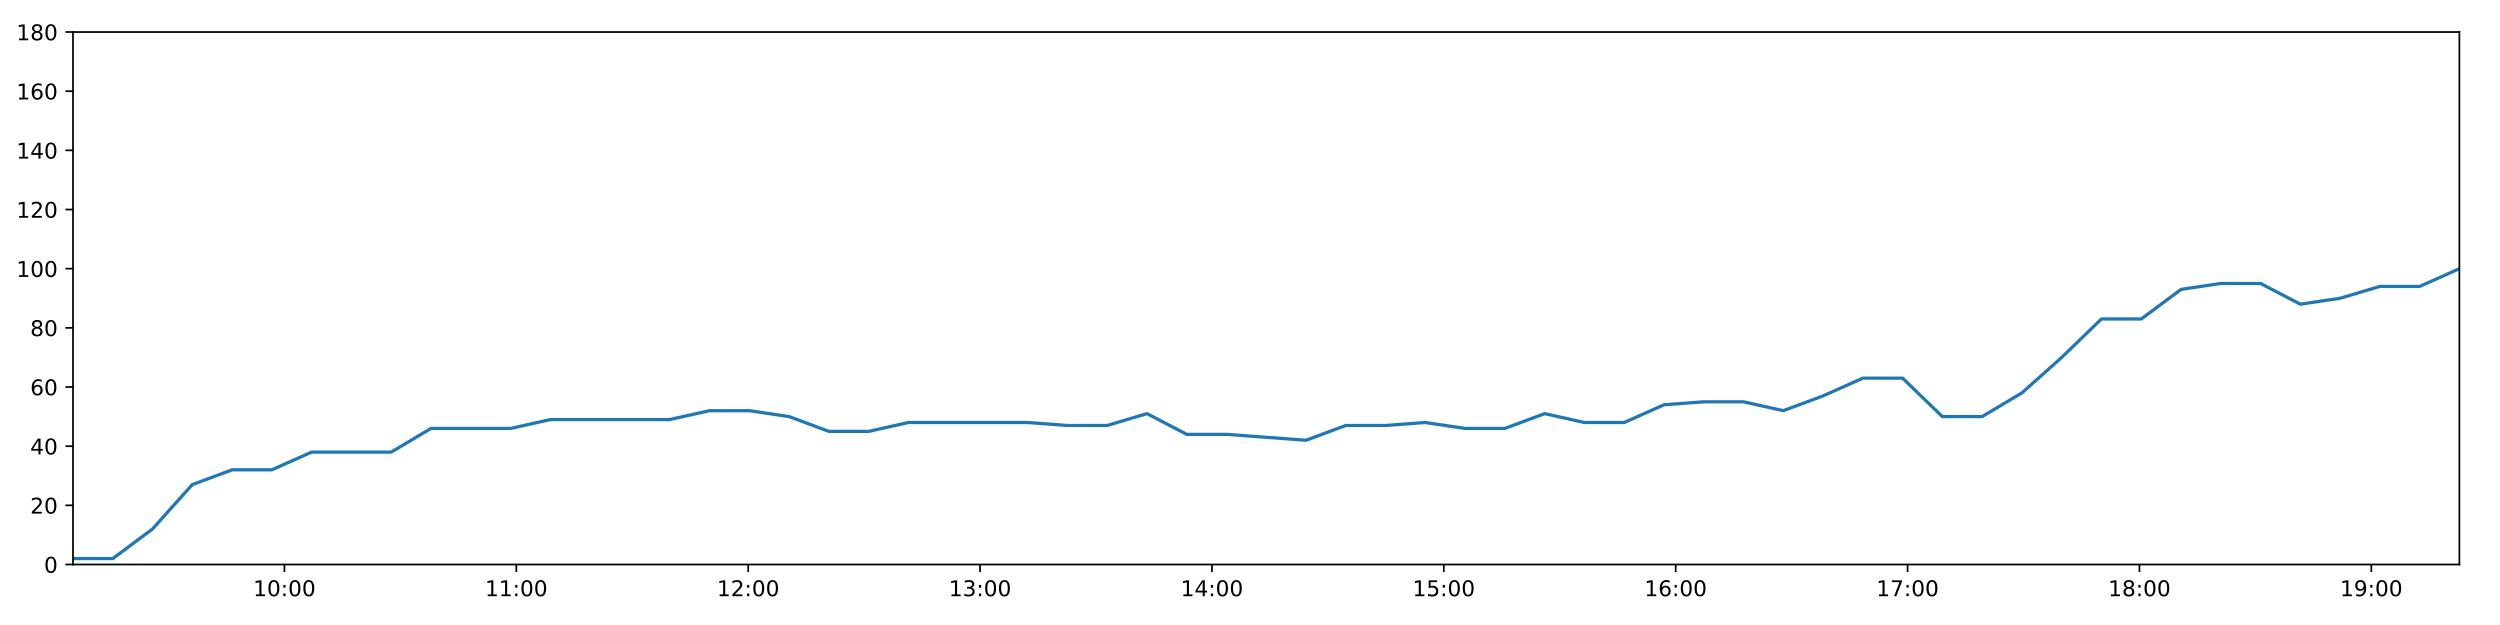
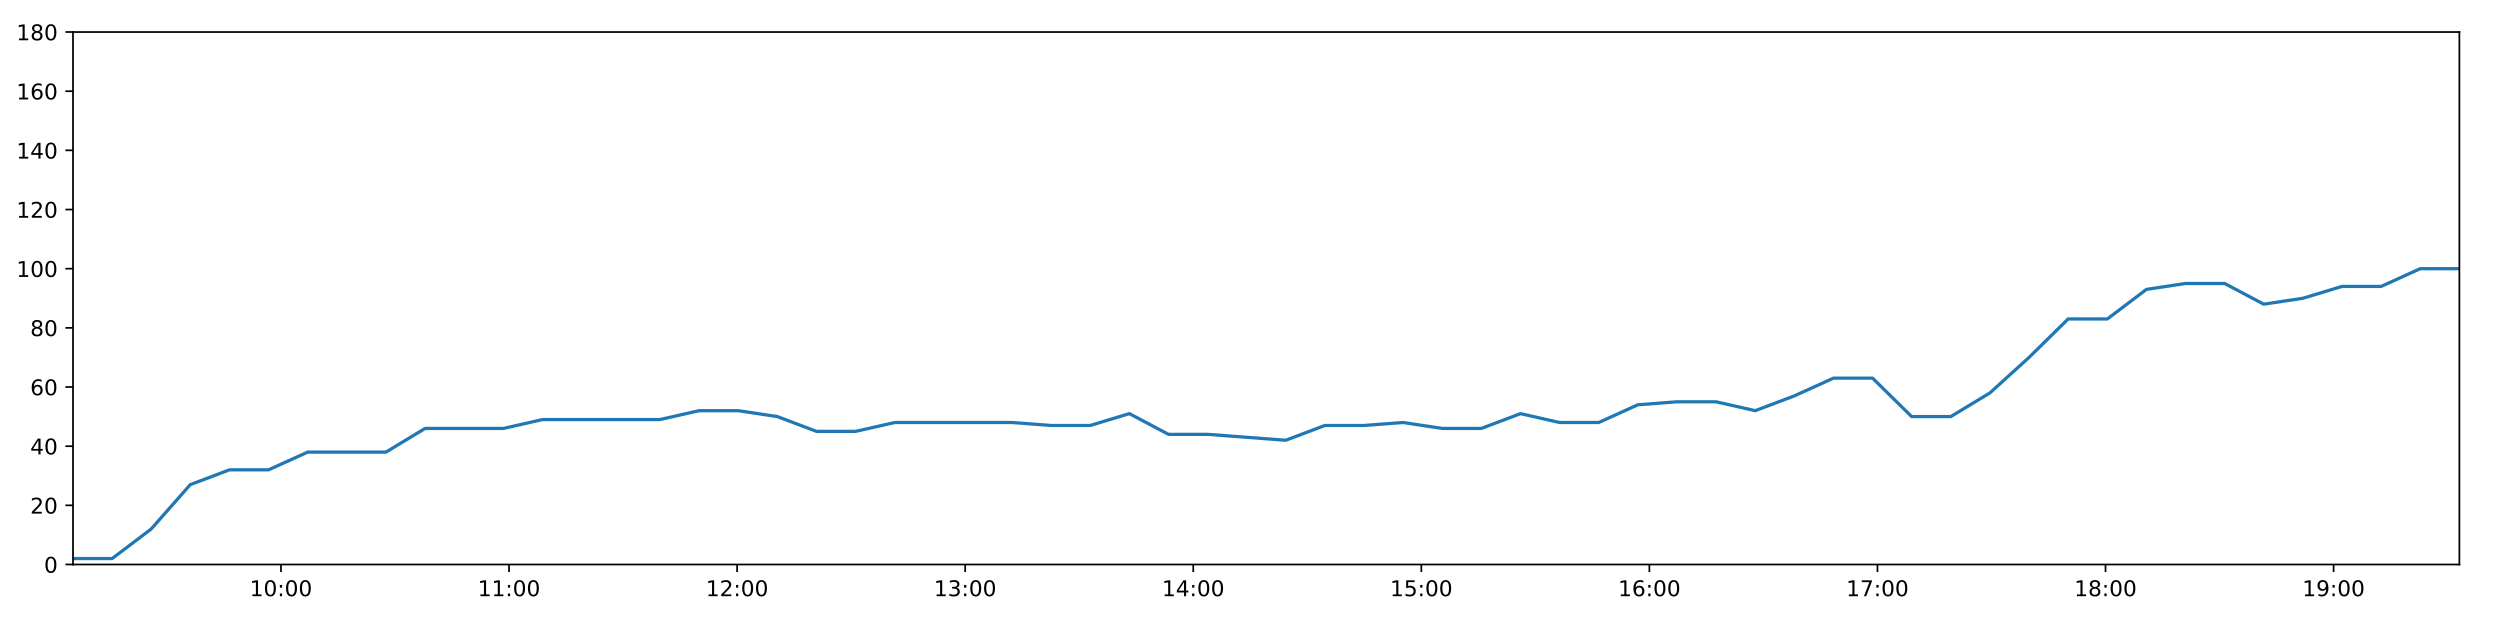
<svg xmlns="http://www.w3.org/2000/svg" xmlns:xlink="http://www.w3.org/1999/xlink" height="288pt" version="1.1" viewBox="0 0 1152 288" width="1152pt">
  <defs>
    <style type="text/css">
*{stroke-linecap:butt;stroke-linejoin:round;}
  </style>
  </defs>
  <g id="figure_1">
    <g id="patch_1">
      <path d="M 0 288  L 1152 288  L 1152 0  L 0 0  z " style="fill:#ffffff;" />
    </g>
    <g id="axes_1">
      <g id="patch_2">
        <path d="M 33.64 260.12  L 1133.28 260.12  L 1133.28 14.76  L 33.64 14.76  z " style="fill:#ffffff;" />
      </g>
      <g id="matplotlib.axis_1">
        <g id="xtick_1">
          <g id="line2d_1">
            <defs>
-               <path d="M 0 0  L 0 3.5  " id="m8e80a7a387" style="stroke:#000000;stroke-width:0.8;" />
-             </defs>
-             <g>
-               <use style="stroke:#000000;stroke-width:0.8;" x="131.07" xlink:href="#m8e80a7a387" y="260.12" />
+               <path d="M 0 0  L 0 3.5  " id="m358304112e" style="stroke:#000000;stroke-width:0.8;" />
+             </defs>
+             <g>
+               <use style="stroke:#000000;stroke-width:0.8;" x="129.471" xlink:href="#m358304112e" y="260.12" />
            </g>
          </g>
          <g id="text_1">
            <defs>
              <path d="M 12.406 8.297  L 28.516 8.297  L 28.516 63.922  L 10.984 60.406  L 10.984 69.391  L 28.422 72.906  L 38.281 72.906  L 38.281 8.297  L 54.391 8.297  L 54.391 0  L 12.406 0  z " id="DejaVuSans-49" />
              <path d="M 31.781 66.406  Q 24.172 66.406 20.328 58.906  Q 16.5 51.422 16.5 36.375  Q 16.5 21.391 20.328 13.891  Q 24.172 6.391 31.781 6.391  Q 39.453 6.391 43.281 13.891  Q 47.125 21.391 47.125 36.375  Q 47.125 51.422 43.281 58.906  Q 39.453 66.406 31.781 66.406  z M 31.781 74.219  Q 44.047 74.219 50.516 64.516  Q 56.984 54.828 56.984 36.375  Q 56.984 17.969 50.516 8.266  Q 44.047 -1.422 31.781 -1.422  Q 19.531 -1.422 13.062 8.266  Q 6.594 17.969 6.594 36.375  Q 6.594 54.828 13.062 64.516  Q 19.531 74.219 31.781 74.219  z " id="DejaVuSans-48" />
              <path d="M 11.719 12.406  L 22.016 12.406  L 22.016 0  L 11.719 0  z M 11.719 51.703  L 22.016 51.703  L 22.016 39.312  L 11.719 39.312  z " id="DejaVuSans-58" />
            </defs>
-             <g transform="translate(116.6608 274.7184)scale(0.1 -0.1)">
+             <g transform="translate(115.0613 274.7184)scale(0.1 -0.1)">
              <use xlink:href="#DejaVuSans-49" />
              <use x="63.623" xlink:href="#DejaVuSans-48" />
              <use x="127.246" xlink:href="#DejaVuSans-58" />
              <use x="160.938" xlink:href="#DejaVuSans-48" />
              <use x="224.561" xlink:href="#DejaVuSans-48" />
            </g>
          </g>
        </g>
        <g id="xtick_2">
          <g id="line2d_2">
            <g>
-               <use style="stroke:#000000;stroke-width:0.8;" x="237.919" xlink:href="#m8e80a7a387" y="260.12" />
+               <use style="stroke:#000000;stroke-width:0.8;" x="234.565" xlink:href="#m358304112e" y="260.12" />
            </g>
          </g>
          <g id="text_2">
-             <g transform="translate(223.5093 274.7184)scale(0.1 -0.1)">
+             <g transform="translate(220.1558 274.7184)scale(0.1 -0.1)">
              <use xlink:href="#DejaVuSans-49" />
              <use x="63.623" xlink:href="#DejaVuSans-49" />
              <use x="127.246" xlink:href="#DejaVuSans-58" />
              <use x="160.938" xlink:href="#DejaVuSans-48" />
              <use x="224.561" xlink:href="#DejaVuSans-48" />
            </g>
          </g>
        </g>
        <g id="xtick_3">
          <g id="line2d_3">
            <g>
-               <use style="stroke:#000000;stroke-width:0.8;" x="344.767" xlink:href="#m8e80a7a387" y="260.12" />
+               <use style="stroke:#000000;stroke-width:0.8;" x="339.66" xlink:href="#m358304112e" y="260.12" />
            </g>
          </g>
          <g id="text_3">
            <defs>
              <path d="M 19.188 8.297  L 53.609 8.297  L 53.609 0  L 7.328 0  L 7.328 8.297  Q 12.938 14.109 22.625 23.891  Q 32.328 33.688 34.812 36.531  Q 39.547 41.844 41.422 45.531  Q 43.312 49.219 43.312 52.781  Q 43.312 58.594 39.234 62.25  Q 35.156 65.922 28.609 65.922  Q 23.969 65.922 18.812 64.312  Q 13.672 62.703 7.812 59.422  L 7.812 69.391  Q 13.766 71.781 18.938 73  Q 24.125 74.219 28.422 74.219  Q 39.75 74.219 46.484 68.547  Q 53.219 62.891 53.219 53.422  Q 53.219 48.922 51.531 44.891  Q 49.859 40.875 45.406 35.406  Q 44.188 33.984 37.641 27.219  Q 31.109 20.453 19.188 8.297  z " id="DejaVuSans-50" />
            </defs>
-             <g transform="translate(330.3579 274.7184)scale(0.1 -0.1)">
+             <g transform="translate(325.2502 274.7184)scale(0.1 -0.1)">
              <use xlink:href="#DejaVuSans-49" />
              <use x="63.623" xlink:href="#DejaVuSans-50" />
              <use x="127.246" xlink:href="#DejaVuSans-58" />
              <use x="160.938" xlink:href="#DejaVuSans-48" />
              <use x="224.561" xlink:href="#DejaVuSans-48" />
            </g>
          </g>
        </g>
        <g id="xtick_4">
          <g id="line2d_4">
            <g>
-               <use style="stroke:#000000;stroke-width:0.8;" x="451.616" xlink:href="#m8e80a7a387" y="260.12" />
+               <use style="stroke:#000000;stroke-width:0.8;" x="444.754" xlink:href="#m358304112e" y="260.12" />
            </g>
          </g>
          <g id="text_4">
            <defs>
              <path d="M 40.578 39.312  Q 47.656 37.797 51.625 33  Q 55.609 28.219 55.609 21.188  Q 55.609 10.406 48.188 4.484  Q 40.766 -1.422 27.094 -1.422  Q 22.516 -1.422 17.656 -0.516  Q 12.797 0.391 7.625 2.203  L 7.625 11.719  Q 11.719 9.328 16.594 8.109  Q 21.484 6.891 26.812 6.891  Q 36.078 6.891 40.938 10.547  Q 45.797 14.203 45.797 21.188  Q 45.797 27.641 41.281 31.266  Q 36.766 34.906 28.719 34.906  L 20.219 34.906  L 20.219 43.016  L 29.109 43.016  Q 36.375 43.016 40.234 45.922  Q 44.094 48.828 44.094 54.297  Q 44.094 59.906 40.109 62.906  Q 36.141 65.922 28.719 65.922  Q 24.656 65.922 20.016 65.031  Q 15.375 64.156 9.812 62.312  L 9.812 71.094  Q 15.438 72.656 20.344 73.438  Q 25.25 74.219 29.594 74.219  Q 40.828 74.219 47.359 69.109  Q 53.906 64.016 53.906 55.328  Q 53.906 49.266 50.438 45.094  Q 46.969 40.922 40.578 39.312  z " id="DejaVuSans-51" />
            </defs>
-             <g transform="translate(437.2064 274.7184)scale(0.1 -0.1)">
+             <g transform="translate(430.3447 274.7184)scale(0.1 -0.1)">
              <use xlink:href="#DejaVuSans-49" />
              <use x="63.623" xlink:href="#DejaVuSans-51" />
              <use x="127.246" xlink:href="#DejaVuSans-58" />
              <use x="160.938" xlink:href="#DejaVuSans-48" />
              <use x="224.561" xlink:href="#DejaVuSans-48" />
            </g>
          </g>
        </g>
        <g id="xtick_5">
          <g id="line2d_5">
            <g>
-               <use style="stroke:#000000;stroke-width:0.8;" x="558.464" xlink:href="#m8e80a7a387" y="260.12" />
+               <use style="stroke:#000000;stroke-width:0.8;" x="549.849" xlink:href="#m358304112e" y="260.12" />
            </g>
          </g>
          <g id="text_5">
            <defs>
              <path d="M 37.797 64.312  L 12.891 25.391  L 37.797 25.391  z M 35.203 72.906  L 47.609 72.906  L 47.609 25.391  L 58.016 25.391  L 58.016 17.188  L 47.609 17.188  L 47.609 0  L 37.797 0  L 37.797 17.188  L 4.891 17.188  L 4.891 26.703  z " id="DejaVuSans-52" />
            </defs>
-             <g transform="translate(544.055 274.7184)scale(0.1 -0.1)">
+             <g transform="translate(535.4392 274.7184)scale(0.1 -0.1)">
              <use xlink:href="#DejaVuSans-49" />
              <use x="63.623" xlink:href="#DejaVuSans-52" />
              <use x="127.246" xlink:href="#DejaVuSans-58" />
              <use x="160.938" xlink:href="#DejaVuSans-48" />
              <use x="224.561" xlink:href="#DejaVuSans-48" />
            </g>
          </g>
        </g>
        <g id="xtick_6">
          <g id="line2d_6">
            <g>
-               <use style="stroke:#000000;stroke-width:0.8;" x="665.313" xlink:href="#m8e80a7a387" y="260.12" />
+               <use style="stroke:#000000;stroke-width:0.8;" x="654.943" xlink:href="#m358304112e" y="260.12" />
            </g>
          </g>
          <g id="text_6">
            <defs>
              <path d="M 10.797 72.906  L 49.516 72.906  L 49.516 64.594  L 19.828 64.594  L 19.828 46.734  Q 21.969 47.469 24.109 47.828  Q 26.266 48.188 28.422 48.188  Q 40.625 48.188 47.75 41.5  Q 54.891 34.812 54.891 23.391  Q 54.891 11.625 47.562 5.094  Q 40.234 -1.422 26.906 -1.422  Q 22.312 -1.422 17.547 -0.641  Q 12.797 0.141 7.719 1.703  L 7.719 11.625  Q 12.109 9.234 16.797 8.062  Q 21.484 6.891 26.703 6.891  Q 35.156 6.891 40.078 11.328  Q 45.016 15.766 45.016 23.391  Q 45.016 31 40.078 35.438  Q 35.156 39.891 26.703 39.891  Q 22.75 39.891 18.812 39.016  Q 14.891 38.141 10.797 36.281  z " id="DejaVuSans-53" />
            </defs>
-             <g transform="translate(650.9036 274.7184)scale(0.1 -0.1)">
+             <g transform="translate(640.5337 274.7184)scale(0.1 -0.1)">
              <use xlink:href="#DejaVuSans-49" />
              <use x="63.623" xlink:href="#DejaVuSans-53" />
              <use x="127.246" xlink:href="#DejaVuSans-58" />
              <use x="160.938" xlink:href="#DejaVuSans-48" />
              <use x="224.561" xlink:href="#DejaVuSans-48" />
            </g>
          </g>
        </g>
        <g id="xtick_7">
          <g id="line2d_7">
            <g>
-               <use style="stroke:#000000;stroke-width:0.8;" x="772.161" xlink:href="#m8e80a7a387" y="260.12" />
+               <use style="stroke:#000000;stroke-width:0.8;" x="760.038" xlink:href="#m358304112e" y="260.12" />
            </g>
          </g>
          <g id="text_7">
            <defs>
              <path d="M 33.016 40.375  Q 26.375 40.375 22.484 35.828  Q 18.609 31.297 18.609 23.391  Q 18.609 15.531 22.484 10.953  Q 26.375 6.391 33.016 6.391  Q 39.656 6.391 43.531 10.953  Q 47.406 15.531 47.406 23.391  Q 47.406 31.297 43.531 35.828  Q 39.656 40.375 33.016 40.375  z M 52.594 71.297  L 52.594 62.312  Q 48.875 64.062 45.094 64.984  Q 41.312 65.922 37.594 65.922  Q 27.828 65.922 22.672 59.328  Q 17.531 52.734 16.797 39.406  Q 19.672 43.656 24.016 45.922  Q 28.375 48.188 33.594 48.188  Q 44.578 48.188 50.953 41.516  Q 57.328 34.859 57.328 23.391  Q 57.328 12.156 50.688 5.359  Q 44.047 -1.422 33.016 -1.422  Q 20.359 -1.422 13.672 8.266  Q 6.984 17.969 6.984 36.375  Q 6.984 53.656 15.188 63.938  Q 23.391 74.219 37.203 74.219  Q 40.922 74.219 44.703 73.484  Q 48.484 72.75 52.594 71.297  z " id="DejaVuSans-54" />
            </defs>
-             <g transform="translate(757.7521 274.7184)scale(0.1 -0.1)">
+             <g transform="translate(745.6281 274.7184)scale(0.1 -0.1)">
              <use xlink:href="#DejaVuSans-49" />
              <use x="63.623" xlink:href="#DejaVuSans-54" />
              <use x="127.246" xlink:href="#DejaVuSans-58" />
              <use x="160.938" xlink:href="#DejaVuSans-48" />
              <use x="224.561" xlink:href="#DejaVuSans-48" />
            </g>
          </g>
        </g>
        <g id="xtick_8">
          <g id="line2d_8">
            <g>
-               <use style="stroke:#000000;stroke-width:0.8;" x="879.01" xlink:href="#m8e80a7a387" y="260.12" />
+               <use style="stroke:#000000;stroke-width:0.8;" x="865.132" xlink:href="#m358304112e" y="260.12" />
            </g>
          </g>
          <g id="text_8">
            <defs>
              <path d="M 8.203 72.906  L 55.078 72.906  L 55.078 68.703  L 28.609 0  L 18.312 0  L 43.219 64.594  L 8.203 64.594  z " id="DejaVuSans-55" />
            </defs>
-             <g transform="translate(864.6007 274.7184)scale(0.1 -0.1)">
+             <g transform="translate(850.7226 274.7184)scale(0.1 -0.1)">
              <use xlink:href="#DejaVuSans-49" />
              <use x="63.623" xlink:href="#DejaVuSans-55" />
              <use x="127.246" xlink:href="#DejaVuSans-58" />
              <use x="160.938" xlink:href="#DejaVuSans-48" />
              <use x="224.561" xlink:href="#DejaVuSans-48" />
            </g>
          </g>
        </g>
        <g id="xtick_9">
          <g id="line2d_9">
            <g>
-               <use style="stroke:#000000;stroke-width:0.8;" x="985.859" xlink:href="#m8e80a7a387" y="260.12" />
+               <use style="stroke:#000000;stroke-width:0.8;" x="970.226" xlink:href="#m358304112e" y="260.12" />
            </g>
          </g>
          <g id="text_9">
            <defs>
              <path d="M 31.781 34.625  Q 24.75 34.625 20.719 30.859  Q 16.703 27.094 16.703 20.516  Q 16.703 13.922 20.719 10.156  Q 24.75 6.391 31.781 6.391  Q 38.812 6.391 42.859 10.172  Q 46.922 13.969 46.922 20.516  Q 46.922 27.094 42.891 30.859  Q 38.875 34.625 31.781 34.625  z M 21.922 38.812  Q 15.578 40.375 12.031 44.719  Q 8.5 49.078 8.5 55.328  Q 8.5 64.062 14.719 69.141  Q 20.953 74.219 31.781 74.219  Q 42.672 74.219 48.875 69.141  Q 55.078 64.062 55.078 55.328  Q 55.078 49.078 51.531 44.719  Q 48 40.375 41.703 38.812  Q 48.828 37.156 52.797 32.312  Q 56.781 27.484 56.781 20.516  Q 56.781 9.906 50.312 4.234  Q 43.844 -1.422 31.781 -1.422  Q 19.734 -1.422 13.25 4.234  Q 6.781 9.906 6.781 20.516  Q 6.781 27.484 10.781 32.312  Q 14.797 37.156 21.922 38.812  z M 18.312 54.391  Q 18.312 48.734 21.844 45.562  Q 25.391 42.391 31.781 42.391  Q 38.141 42.391 41.719 45.562  Q 45.312 48.734 45.312 54.391  Q 45.312 60.062 41.719 63.234  Q 38.141 66.406 31.781 66.406  Q 25.391 66.406 21.844 63.234  Q 18.312 60.062 18.312 54.391  z " id="DejaVuSans-56" />
            </defs>
-             <g transform="translate(971.4492 274.7184)scale(0.1 -0.1)">
+             <g transform="translate(955.8171 274.7184)scale(0.1 -0.1)">
              <use xlink:href="#DejaVuSans-49" />
              <use x="63.623" xlink:href="#DejaVuSans-56" />
              <use x="127.246" xlink:href="#DejaVuSans-58" />
              <use x="160.938" xlink:href="#DejaVuSans-48" />
              <use x="224.561" xlink:href="#DejaVuSans-48" />
            </g>
          </g>
        </g>
        <g id="xtick_10">
          <g id="line2d_10">
            <g>
-               <use style="stroke:#000000;stroke-width:0.8;" x="1092.707" xlink:href="#m8e80a7a387" y="260.12" />
+               <use style="stroke:#000000;stroke-width:0.8;" x="1075.321" xlink:href="#m358304112e" y="260.12" />
            </g>
          </g>
          <g id="text_10">
            <defs>
              <path d="M 10.984 1.516  L 10.984 10.5  Q 14.703 8.734 18.5 7.812  Q 22.312 6.891 25.984 6.891  Q 35.75 6.891 40.891 13.453  Q 46.047 20.016 46.781 33.406  Q 43.953 29.203 39.594 26.953  Q 35.25 24.703 29.984 24.703  Q 19.047 24.703 12.672 31.312  Q 6.297 37.938 6.297 49.422  Q 6.297 60.641 12.938 67.422  Q 19.578 74.219 30.609 74.219  Q 43.266 74.219 49.922 64.516  Q 56.594 54.828 56.594 36.375  Q 56.594 19.141 48.406 8.859  Q 40.234 -1.422 26.422 -1.422  Q 22.703 -1.422 18.891 -0.688  Q 15.094 0.047 10.984 1.516  z M 30.609 32.422  Q 37.25 32.422 41.125 36.953  Q 45.016 41.5 45.016 49.422  Q 45.016 57.281 41.125 61.844  Q 37.25 66.406 30.609 66.406  Q 23.969 66.406 20.094 61.844  Q 16.219 57.281 16.219 49.422  Q 16.219 41.5 20.094 36.953  Q 23.969 32.422 30.609 32.422  z " id="DejaVuSans-57" />
            </defs>
-             <g transform="translate(1078.298 274.7184)scale(0.1 -0.1)">
+             <g transform="translate(1060.912 274.7184)scale(0.1 -0.1)">
              <use xlink:href="#DejaVuSans-49" />
              <use x="63.623" xlink:href="#DejaVuSans-57" />
              <use x="127.246" xlink:href="#DejaVuSans-58" />
              <use x="160.938" xlink:href="#DejaVuSans-48" />
              <use x="224.561" xlink:href="#DejaVuSans-48" />
            </g>
          </g>
        </g>
      </g>
      <g id="matplotlib.axis_2">
        <g id="ytick_1">
          <g id="line2d_11">
            <defs>
-               <path d="M 0 0  L -3.5 0  " id="m46283cf64b" style="stroke:#000000;stroke-width:0.8;" />
-             </defs>
-             <g>
-               <use style="stroke:#000000;stroke-width:0.8;" x="33.64" xlink:href="#m46283cf64b" y="260.12" />
+               <path d="M 0 0  L -3.5 0  " id="m5d4e4f7cbb" style="stroke:#000000;stroke-width:0.8;" />
+             </defs>
+             <g>
+               <use style="stroke:#000000;stroke-width:0.8;" x="33.64" xlink:href="#m5d4e4f7cbb" y="260.12" />
            </g>
          </g>
          <g id="text_11">
            <g transform="translate(20.2775 263.9192)scale(0.1 -0.1)">
              <use xlink:href="#DejaVuSans-48" />
            </g>
          </g>
        </g>
        <g id="ytick_2">
          <g id="line2d_12">
            <g>
-               <use style="stroke:#000000;stroke-width:0.8;" x="33.64" xlink:href="#m46283cf64b" y="232.858" />
+               <use style="stroke:#000000;stroke-width:0.8;" x="33.64" xlink:href="#m5d4e4f7cbb" y="232.858" />
            </g>
          </g>
          <g id="text_12">
            <g transform="translate(13.915 236.657)scale(0.1 -0.1)">
              <use xlink:href="#DejaVuSans-50" />
              <use x="63.623" xlink:href="#DejaVuSans-48" />
            </g>
          </g>
        </g>
        <g id="ytick_3">
          <g id="line2d_13">
            <g>
-               <use style="stroke:#000000;stroke-width:0.8;" x="33.64" xlink:href="#m46283cf64b" y="205.596" />
+               <use style="stroke:#000000;stroke-width:0.8;" x="33.64" xlink:href="#m5d4e4f7cbb" y="205.596" />
            </g>
          </g>
          <g id="text_13">
            <g transform="translate(13.915 209.3948)scale(0.1 -0.1)">
              <use xlink:href="#DejaVuSans-52" />
              <use x="63.623" xlink:href="#DejaVuSans-48" />
            </g>
          </g>
        </g>
        <g id="ytick_4">
          <g id="line2d_14">
            <g>
-               <use style="stroke:#000000;stroke-width:0.8;" x="33.64" xlink:href="#m46283cf64b" y="178.333" />
+               <use style="stroke:#000000;stroke-width:0.8;" x="33.64" xlink:href="#m5d4e4f7cbb" y="178.333" />
            </g>
          </g>
          <g id="text_14">
            <g transform="translate(13.915 182.1326)scale(0.1 -0.1)">
              <use xlink:href="#DejaVuSans-54" />
              <use x="63.623" xlink:href="#DejaVuSans-48" />
            </g>
          </g>
        </g>
        <g id="ytick_5">
          <g id="line2d_15">
            <g>
-               <use style="stroke:#000000;stroke-width:0.8;" x="33.64" xlink:href="#m46283cf64b" y="151.071" />
+               <use style="stroke:#000000;stroke-width:0.8;" x="33.64" xlink:href="#m5d4e4f7cbb" y="151.071" />
            </g>
          </g>
          <g id="text_15">
            <g transform="translate(13.915 154.8703)scale(0.1 -0.1)">
              <use xlink:href="#DejaVuSans-56" />
              <use x="63.623" xlink:href="#DejaVuSans-48" />
            </g>
          </g>
        </g>
        <g id="ytick_6">
          <g id="line2d_16">
            <g>
-               <use style="stroke:#000000;stroke-width:0.8;" x="33.64" xlink:href="#m46283cf64b" y="123.809" />
+               <use style="stroke:#000000;stroke-width:0.8;" x="33.64" xlink:href="#m5d4e4f7cbb" y="123.809" />
            </g>
          </g>
          <g id="text_16">
            <g transform="translate(7.5525 127.6081)scale(0.1 -0.1)">
              <use xlink:href="#DejaVuSans-49" />
              <use x="63.623" xlink:href="#DejaVuSans-48" />
              <use x="127.246" xlink:href="#DejaVuSans-48" />
            </g>
          </g>
        </g>
        <g id="ytick_7">
          <g id="line2d_17">
            <g>
-               <use style="stroke:#000000;stroke-width:0.8;" x="33.64" xlink:href="#m46283cf64b" y="96.547" />
+               <use style="stroke:#000000;stroke-width:0.8;" x="33.64" xlink:href="#m5d4e4f7cbb" y="96.547" />
            </g>
          </g>
          <g id="text_17">
            <g transform="translate(7.5525 100.3459)scale(0.1 -0.1)">
              <use xlink:href="#DejaVuSans-49" />
              <use x="63.623" xlink:href="#DejaVuSans-50" />
              <use x="127.246" xlink:href="#DejaVuSans-48" />
            </g>
          </g>
        </g>
        <g id="ytick_8">
          <g id="line2d_18">
            <g>
-               <use style="stroke:#000000;stroke-width:0.8;" x="33.64" xlink:href="#m46283cf64b" y="69.284" />
+               <use style="stroke:#000000;stroke-width:0.8;" x="33.64" xlink:href="#m5d4e4f7cbb" y="69.284" />
            </g>
          </g>
          <g id="text_18">
            <g transform="translate(7.5525 73.08366)scale(0.1 -0.1)">
              <use xlink:href="#DejaVuSans-49" />
              <use x="63.623" xlink:href="#DejaVuSans-52" />
              <use x="127.246" xlink:href="#DejaVuSans-48" />
            </g>
          </g>
        </g>
        <g id="ytick_9">
          <g id="line2d_19">
            <g>
-               <use style="stroke:#000000;stroke-width:0.8;" x="33.64" xlink:href="#m46283cf64b" y="42.022" />
+               <use style="stroke:#000000;stroke-width:0.8;" x="33.64" xlink:href="#m5d4e4f7cbb" y="42.022" />
            </g>
          </g>
          <g id="text_19">
            <g transform="translate(7.5525 45.82144)scale(0.1 -0.1)">
              <use xlink:href="#DejaVuSans-49" />
              <use x="63.623" xlink:href="#DejaVuSans-54" />
              <use x="127.246" xlink:href="#DejaVuSans-48" />
            </g>
          </g>
        </g>
        <g id="ytick_10">
          <g id="line2d_20">
            <g>
-               <use style="stroke:#000000;stroke-width:0.8;" x="33.64" xlink:href="#m46283cf64b" y="14.76" />
+               <use style="stroke:#000000;stroke-width:0.8;" x="33.64" xlink:href="#m5d4e4f7cbb" y="14.76" />
            </g>
          </g>
          <g id="text_20">
            <g transform="translate(7.5525 18.55922)scale(0.1 -0.1)">
              <use xlink:href="#DejaVuSans-49" />
              <use x="63.623" xlink:href="#DejaVuSans-56" />
              <use x="127.246" xlink:href="#DejaVuSans-48" />
            </g>
          </g>
        </g>
      </g>
      <g id="line2d_21">
-         <path clip-path="url(#p6889b52978)" d="M 33.64 257.394  L 51.959 257.394  L 70.267 243.763  L 88.584 223.316  L 106.932 216.5  L 125.244 216.5  L 143.593 208.322  L 161.923 208.322  L 180.264 208.322  L 198.611 197.417  L 216.964 197.417  L 235.312 197.417  L 253.675 193.328  L 271.988 193.328  L 290.314 193.328  L 308.647 193.328  L 326.976 189.238  L 345.31 189.238  L 363.641 191.964  L 381.965 198.78  L 400.289 198.78  L 418.617 194.691  L 436.943 194.691  L 455.27 194.691  L 473.59 194.691  L 491.895 196.054  L 510.217 196.054  L 528.549 190.601  L 546.863 200.143  L 565.19 200.143  L 583.501 201.506  L 601.817 202.869  L 620.134 196.054  L 638.458 196.054  L 656.78 194.691  L 675.104 197.417  L 693.442 197.417  L 711.789 190.601  L 730.123 194.691  L 748.45 194.691  L 766.776 186.512  L 785.11 185.149  L 803.418 185.149  L 821.728 189.238  L 840.078 182.423  L 858.391 174.244  L 876.714 174.244  L 895.03 191.964  L 913.355 191.964  L 931.684 181.06  L 950.023 164.702  L 968.343 146.982  L 986.699 146.982  L 1005.021 133.351  L 1023.348 130.624  L 1041.661 130.624  L 1059.978 140.166  L 1078.297 137.44  L 1096.644 131.988  L 1114.967 131.988  L 1133.28 123.809  " style="fill:none;stroke:#1f77b4;stroke-linecap:square;stroke-width:1.5;" />
+         <path clip-path="url(#p1434c64727)" d="M 33.64 257.394  L 51.658 257.394  L 69.666 243.763  L 87.682 223.316  L 105.729 216.5  L 123.74 216.5  L 141.788 208.322  L 159.817 208.322  L 177.857 208.322  L 195.903 197.417  L 213.954 197.417  L 232.001 197.417  L 250.062 193.328  L 268.075 193.328  L 286.101 193.328  L 304.132 193.328  L 322.16 189.238  L 340.194 189.238  L 358.223 191.964  L 376.246 198.78  L 394.27 198.78  L 412.297 194.691  L 430.322 194.691  L 448.348 194.691  L 466.367 194.691  L 484.372 196.054  L 502.393 196.054  L 520.424 190.601  L 538.438 200.143  L 556.464 200.143  L 574.474 201.506  L 592.489 202.869  L 610.506 196.054  L 628.529 196.054  L 646.55 194.691  L 664.574 197.417  L 682.611 197.417  L 700.656 190.601  L 718.689 194.691  L 736.715 194.691  L 754.741 186.512  L 772.773 185.149  L 790.781 185.149  L 808.79 189.238  L 826.839 182.423  L 844.851 174.244  L 862.873 174.244  L 880.889 191.964  L 898.913 191.964  L 916.941 181.06  L 934.979 164.702  L 952.998 146.982  L 971.053 146.982  L 989.074 133.351  L 1007.1 130.624  L 1025.113 130.624  L 1043.129 140.166  L 1061.147 137.44  L 1079.193 131.988  L 1097.215 131.988  L 1115.228 123.809  L 1133.28 123.809  " style="fill:none;stroke:#1f77b4;stroke-linecap:square;stroke-width:1.5;" />
      </g>
      <g id="patch_3">
        <path d="M 33.64 260.12  L 33.64 14.76  " style="fill:none;stroke:#000000;stroke-linecap:square;stroke-linejoin:miter;stroke-width:0.8;" />
      </g>
      <g id="patch_4">
        <path d="M 1133.28 260.12  L 1133.28 14.76  " style="fill:none;stroke:#000000;stroke-linecap:square;stroke-linejoin:miter;stroke-width:0.8;" />
      </g>
      <g id="patch_5">
        <path d="M 33.64 260.12  L 1133.28 260.12  " style="fill:none;stroke:#000000;stroke-linecap:square;stroke-linejoin:miter;stroke-width:0.8;" />
      </g>
      <g id="patch_6">
        <path d="M 33.64 14.76  L 1133.28 14.76  " style="fill:none;stroke:#000000;stroke-linecap:square;stroke-linejoin:miter;stroke-width:0.8;" />
      </g>
    </g>
  </g>
  <defs>
-     <clipPath id="p6889b52978">
+     <clipPath id="p1434c64727">
      <rect height="245.36" width="1099.64" x="33.64" y="14.76" />
    </clipPath>
  </defs>
</svg>
